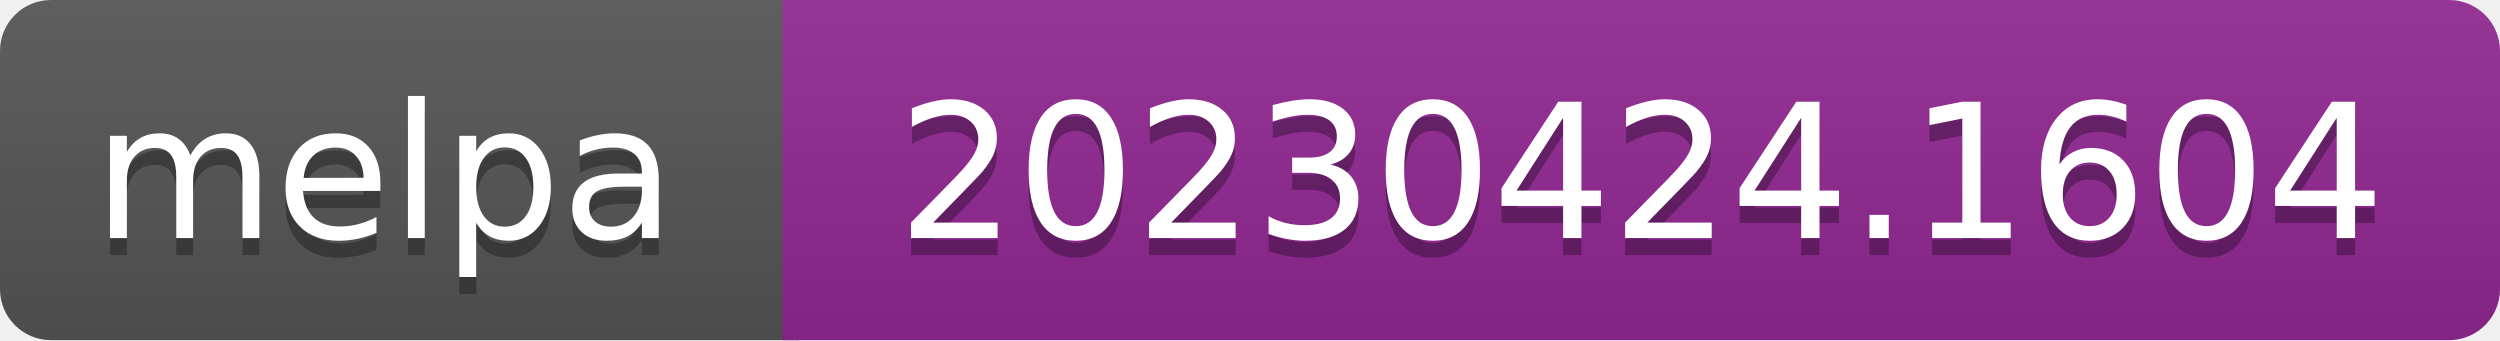
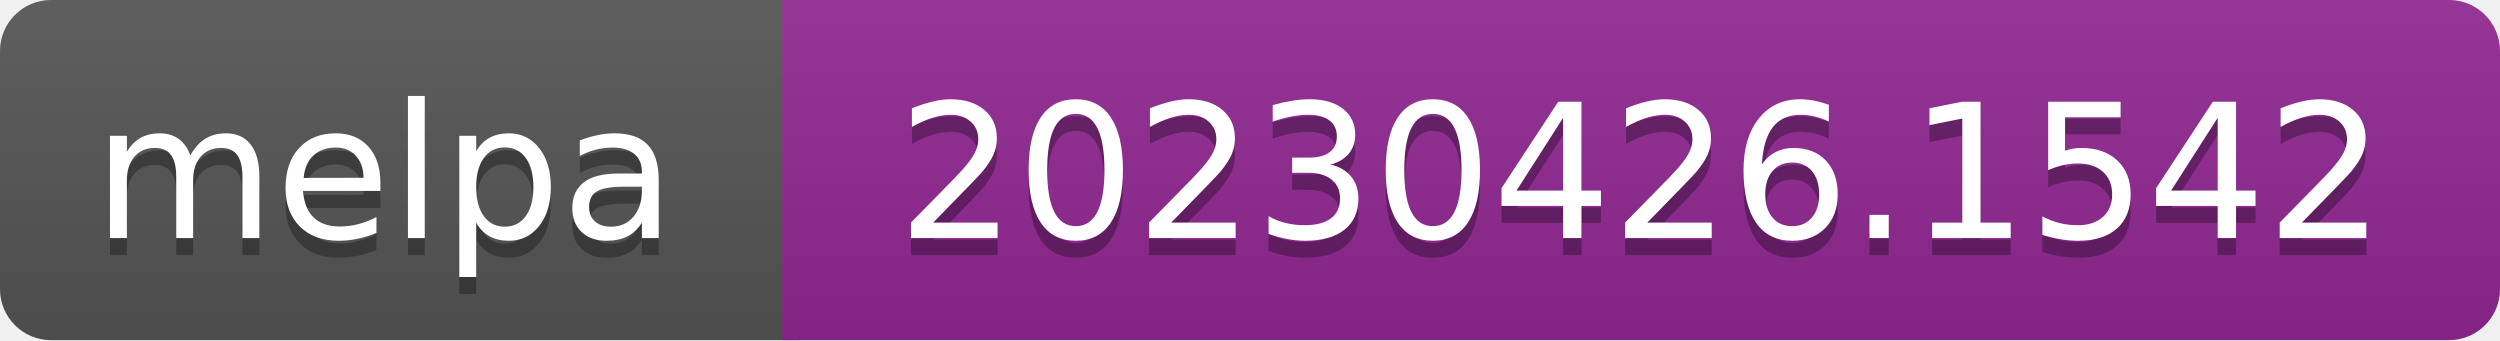
- <svg xmlns="http://www.w3.org/2000/svg" width="147" height="20" role="img" aria-label="melpa: 20230424.1604">
+ <svg xmlns="http://www.w3.org/2000/svg" width="147" height="20" role="img" aria-label="melpa: 20230426.1542">
  <linearGradient id="s" x2="0" y2="100%">
    <stop offset="0" stop-color="#bbb" stop-opacity=".1" />
    <stop offset="1" stop-opacity=".1" />
  </linearGradient>
  <clipPath id="r">
    <rect width="147" height="20" rx="3" fill="#fff" />
  </clipPath>
  <g clip-path="url(#r)">
    <rect width="47" height="20" fill="#555" />
    <rect x="46" width="147" height="20" fill="#922793" />
    <rect width="147" height="20" fill="url(#s)" />
  </g>
  <g fill="#fff" text-anchor="middle" font-family="Verdana,Geneva,DejaVu Sans,sans-serif" font-size="110" text-rendering="geometricPrecision">
    <text aria-hidden="true" x="226" y="150" fill="#010101" fill-opacity=".3" transform="scale(.1)" textLength="343">melpa</text>
    <text x="226" y="140" transform="scale(.1)" fill="#fff" textLength="343">melpa</text>
-     <text aria-hidden="true" x="965" y="150" fill="#010101" fill-opacity=".3" transform="scale(.1)" textLength="875">20230424.1604</text>
-     <text x="965" y="140" transform="scale(.1)" fill="#fff" textLength="875">20230424.1604</text>
+     <text aria-hidden="true" x="965" y="150" fill="#010101" fill-opacity=".3" transform="scale(.1)" textLength="875">20230426.1542</text>
+     <text x="965" y="140" transform="scale(.1)" fill="#fff" textLength="875">20230426.1542</text>
  </g>
</svg>
